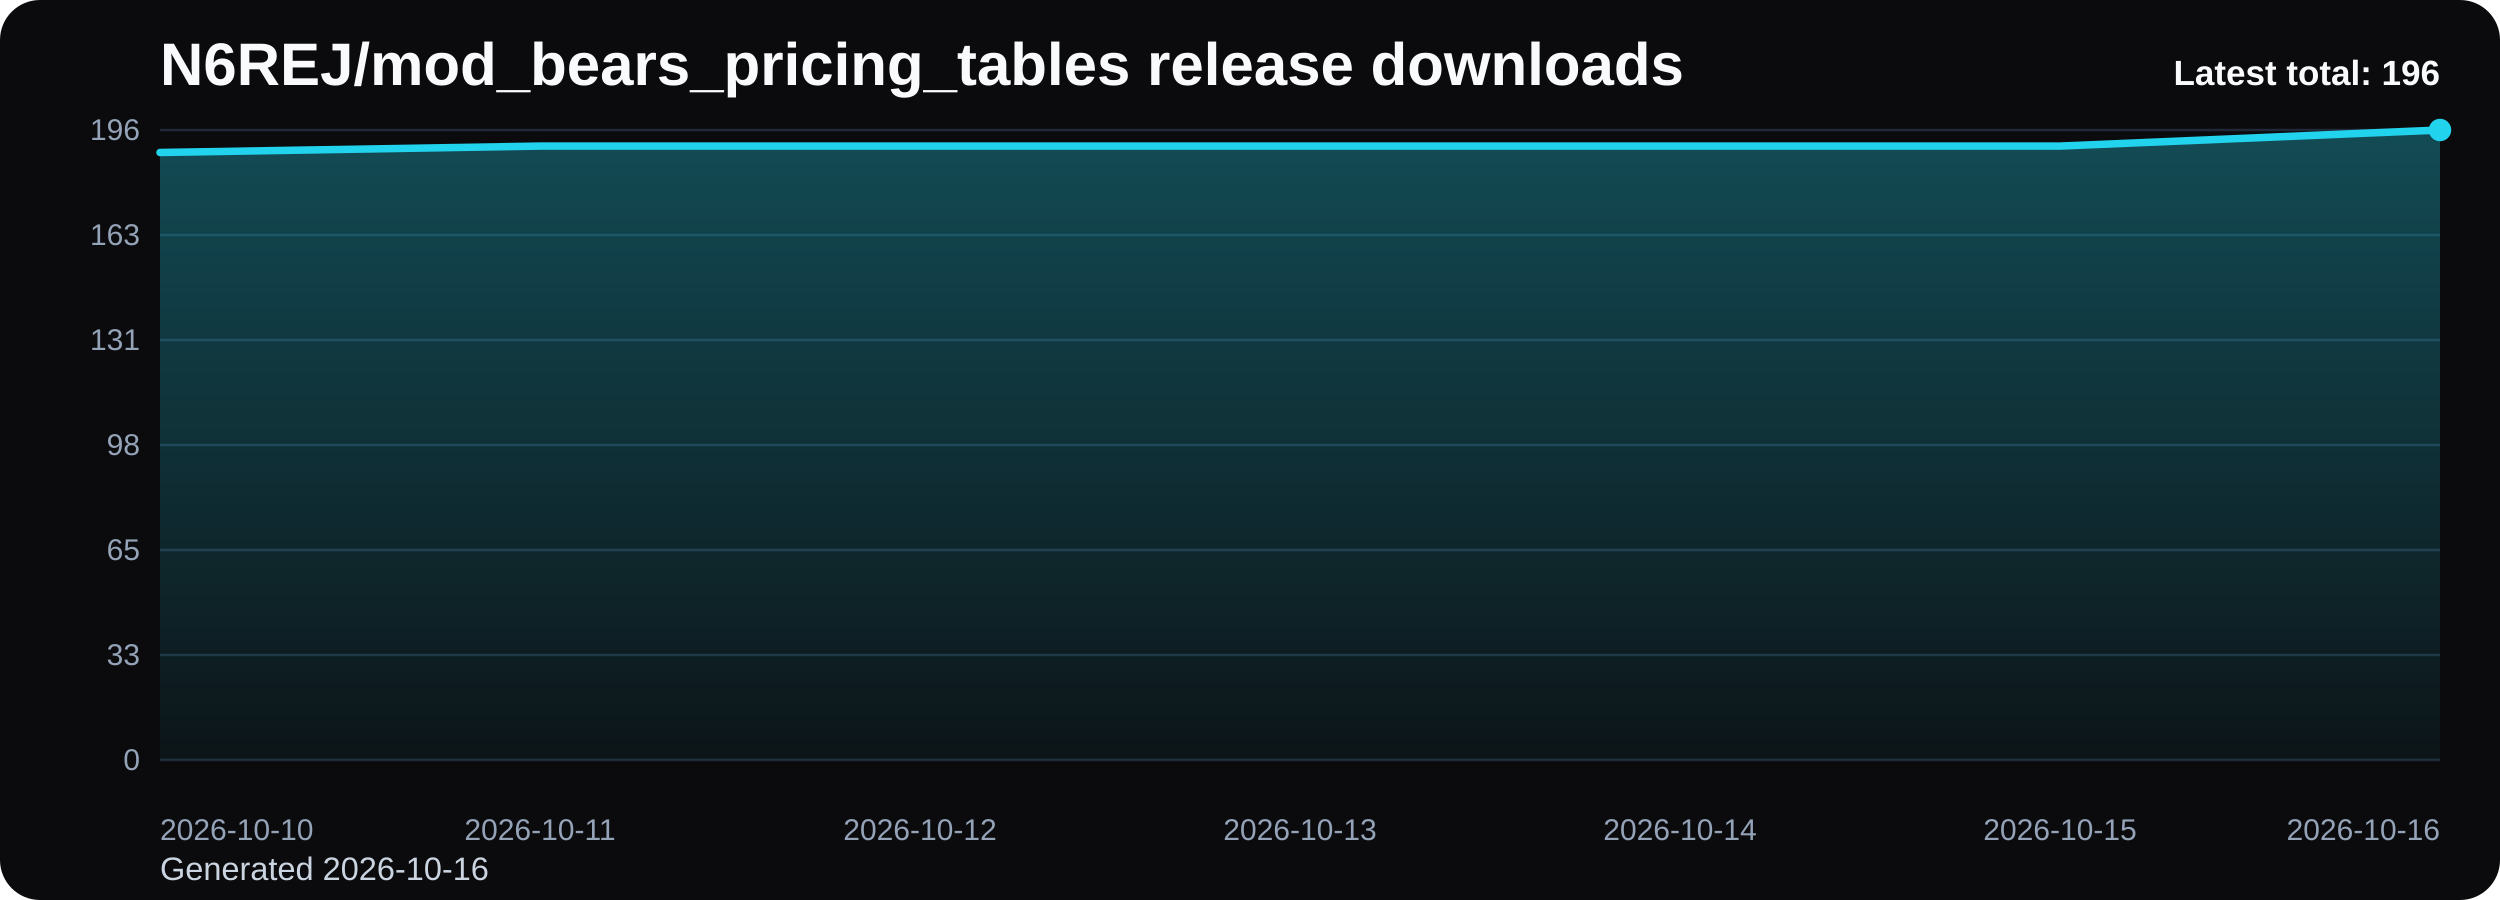
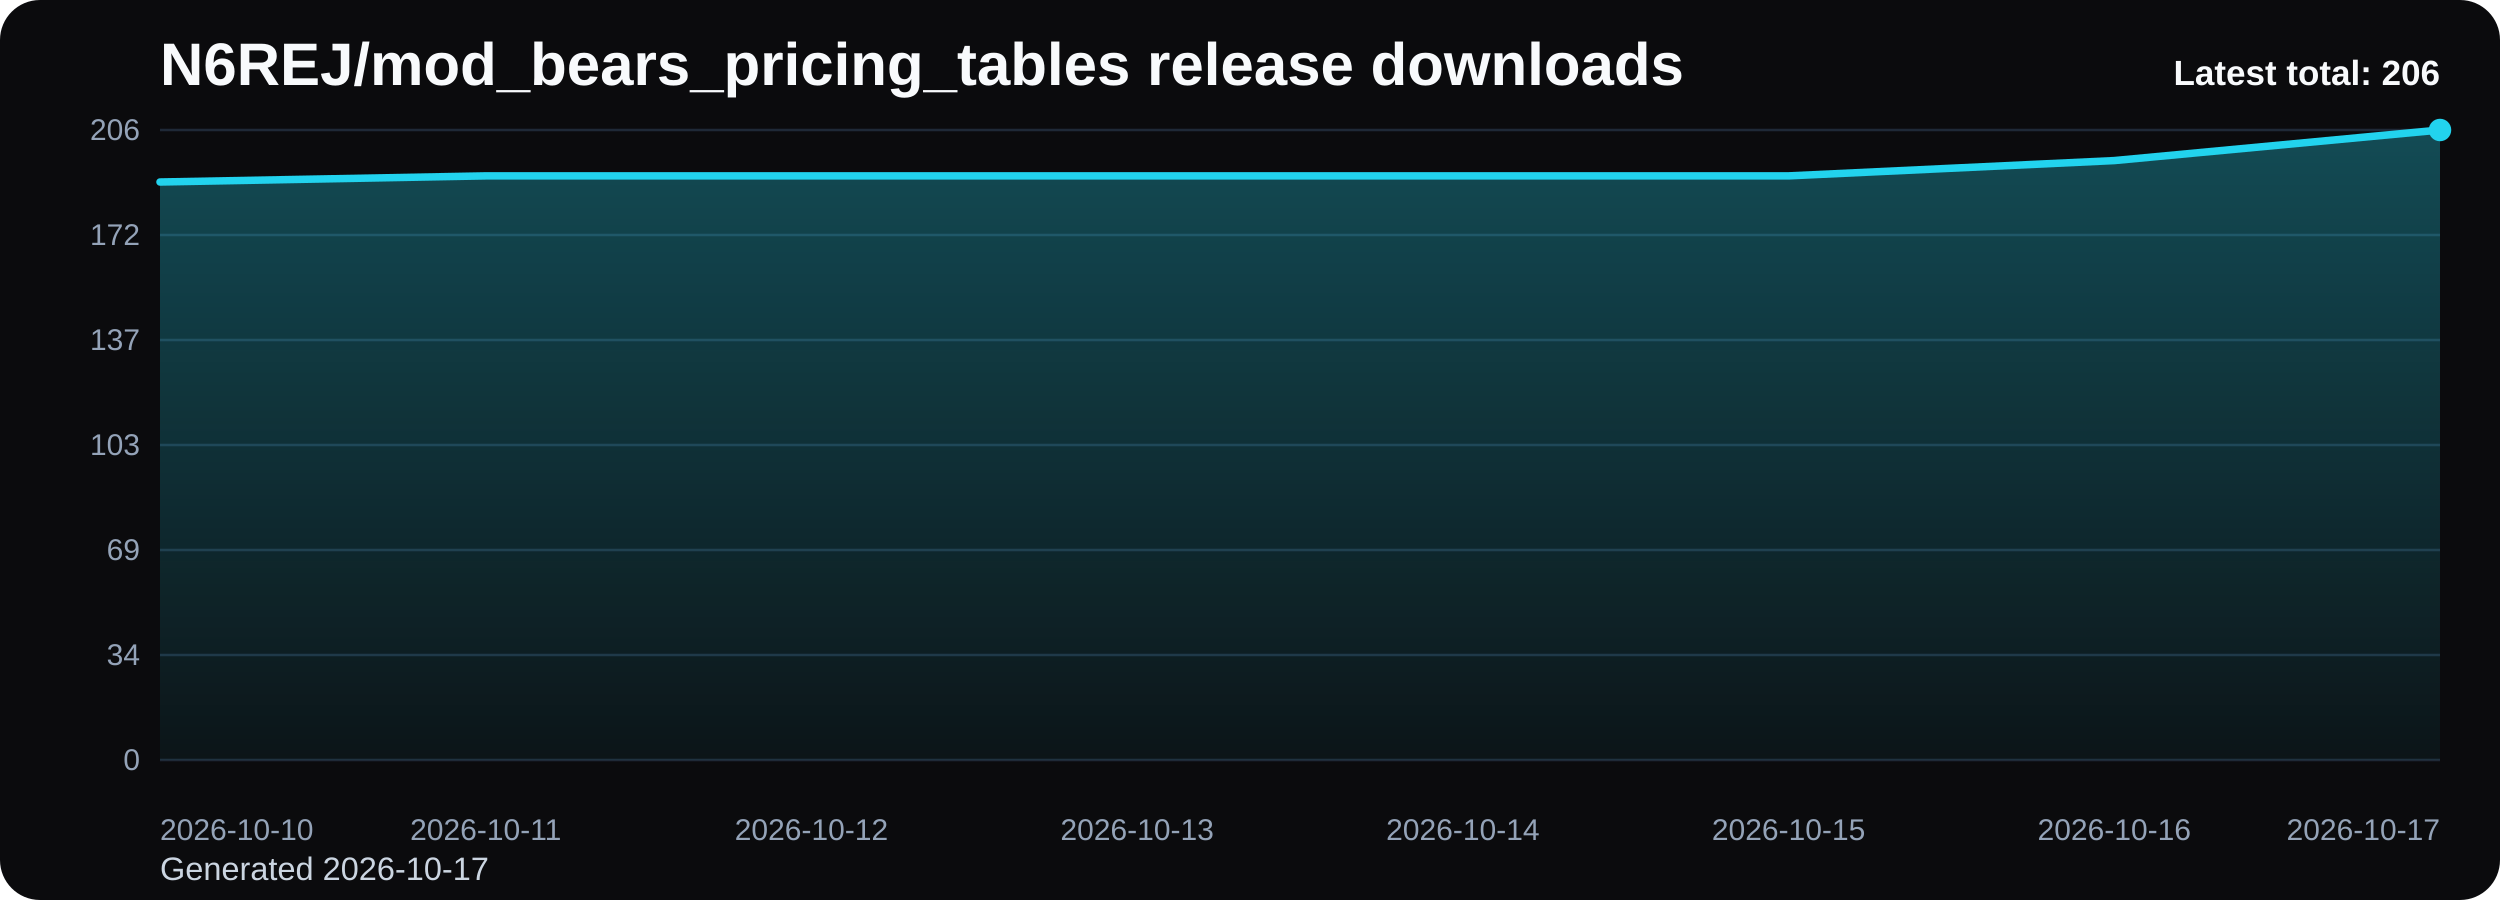
<svg xmlns="http://www.w3.org/2000/svg" viewBox="0 0 1000 360" role="img" aria-label="N6REJ/mod_bears_pricing_tables release downloads chart">
  <defs>
    <linearGradient id="fill-total-trend-black" x1="0" y1="0" x2="0" y2="1">
      <stop offset="0%" stop-color="#22d3ee" stop-opacity="0.32" />
      <stop offset="100%" stop-color="#22d3ee" stop-opacity="0.05" />
    </linearGradient>
    <style>
      .bg { fill: #0b0b0d; }
      .title { font: 700 24px Arial, sans-serif; fill: #f8fafc; }
      .sub { font: 400 13px Arial, sans-serif; fill: #cbd5e1; }
      .grid { stroke: #1f2937; stroke-width: 1; }
      .axis { font: 400 12px Arial, sans-serif; fill: #94a3b8; }
      .line { fill: none; stroke: #22d3ee; stroke-width: 3; stroke-linecap: round; stroke-linejoin: round; }
      .dot { fill: #22d3ee; }
      .value { font: 600 11px Arial, sans-serif; fill: #cbd5e1; }
      .latest { font: 700 14px Arial, sans-serif; fill: #f8fafc; }
    </style>
  </defs>
  <rect class="bg" x="0" y="0" width="1000" height="360" rx="16" />
  <text class="title" x="64" y="34">N6REJ/mod_bears_pricing_tables release downloads</text>
-   <text class="sub" x="64" y="352">Generated 2026-10-16</text>
+   <text class="sub" x="64" y="352">Generated 2026-10-17</text>
  <line x1="64" y1="52.00" x2="976" y2="52.00" class="grid" />
-   <text x="56" y="56.00" text-anchor="end" class="axis">196</text>
+   <text x="56" y="56.00" text-anchor="end" class="axis">206</text>
  <line x1="64" y1="94.00" x2="976" y2="94.00" class="grid" />
-   <text x="56" y="98.00" text-anchor="end" class="axis">163</text>
+   <text x="56" y="98.00" text-anchor="end" class="axis">172</text>
  <line x1="64" y1="136.00" x2="976" y2="136.00" class="grid" />
-   <text x="56" y="140.00" text-anchor="end" class="axis">131</text>
+   <text x="56" y="140.00" text-anchor="end" class="axis">137</text>
  <line x1="64" y1="178.00" x2="976" y2="178.00" class="grid" />
-   <text x="56" y="182.00" text-anchor="end" class="axis">98</text>
+   <text x="56" y="182.00" text-anchor="end" class="axis">103</text>
  <line x1="64" y1="220.00" x2="976" y2="220.00" class="grid" />
-   <text x="56" y="224.00" text-anchor="end" class="axis">65</text>
+   <text x="56" y="224.00" text-anchor="end" class="axis">69</text>
  <line x1="64" y1="262.00" x2="976" y2="262.00" class="grid" />
-   <text x="56" y="266.00" text-anchor="end" class="axis">33</text>
+   <text x="56" y="266.00" text-anchor="end" class="axis">34</text>
  <line x1="64" y1="304.00" x2="976" y2="304.00" class="grid" />
  <text x="56" y="308.00" text-anchor="end" class="axis">0</text>
-   <path d="M 64.00 304 L 64.00 61.00 L 216.00 58.43 L 368.00 58.43 L 520.00 58.43 L 672.00 58.43 L 824.00 58.43 L 976.00 52.00 L 976.00 304 Z" fill="url(#fill-total-trend-black)" />
-   <polyline class="line" points="64.00,61.00 216.00,58.43 368.00,58.43 520.00,58.43 672.00,58.43 824.00,58.43 976.00,52.00" />
+   <path d="M 64.00 304 L 64.00 72.80 L 194.29 70.35 L 324.57 70.35 L 454.86 70.35 L 585.14 70.35 L 715.43 70.35 L 845.71 64.23 L 976.00 52.00 L 976.00 304 Z" fill="url(#fill-total-trend-black)" />
+   <polyline class="line" points="64.00,72.80 194.29,70.35 324.57,70.35 454.86,70.35 585.14,70.35 715.43,70.35 845.71,64.23 976.00,52.00" />
  <circle class="dot" cx="976.00" cy="52.00" r="4.5" />
  <text class="axis" x="64.00" y="336" text-anchor="start">2026-10-10</text>
-   <text class="axis" x="216.00" y="336" text-anchor="middle">2026-10-11</text>
-   <text class="axis" x="368.00" y="336" text-anchor="middle">2026-10-12</text>
-   <text class="axis" x="520.00" y="336" text-anchor="middle">2026-10-13</text>
-   <text class="axis" x="672.00" y="336" text-anchor="middle">2026-10-14</text>
-   <text class="axis" x="824.00" y="336" text-anchor="middle">2026-10-15</text>
-   <text class="axis" x="976.00" y="336" text-anchor="end">2026-10-16</text>
-   <text class="latest" x="976" y="34" text-anchor="end">Latest total: 196</text>
+   <text class="axis" x="194.29" y="336" text-anchor="middle">2026-10-11</text>
+   <text class="axis" x="324.57" y="336" text-anchor="middle">2026-10-12</text>
+   <text class="axis" x="454.86" y="336" text-anchor="middle">2026-10-13</text>
+   <text class="axis" x="585.14" y="336" text-anchor="middle">2026-10-14</text>
+   <text class="axis" x="715.43" y="336" text-anchor="middle">2026-10-15</text>
+   <text class="axis" x="845.71" y="336" text-anchor="middle">2026-10-16</text>
+   <text class="axis" x="976.00" y="336" text-anchor="end">2026-10-17</text>
+   <text class="latest" x="976" y="34" text-anchor="end">Latest total: 206</text>
</svg>
